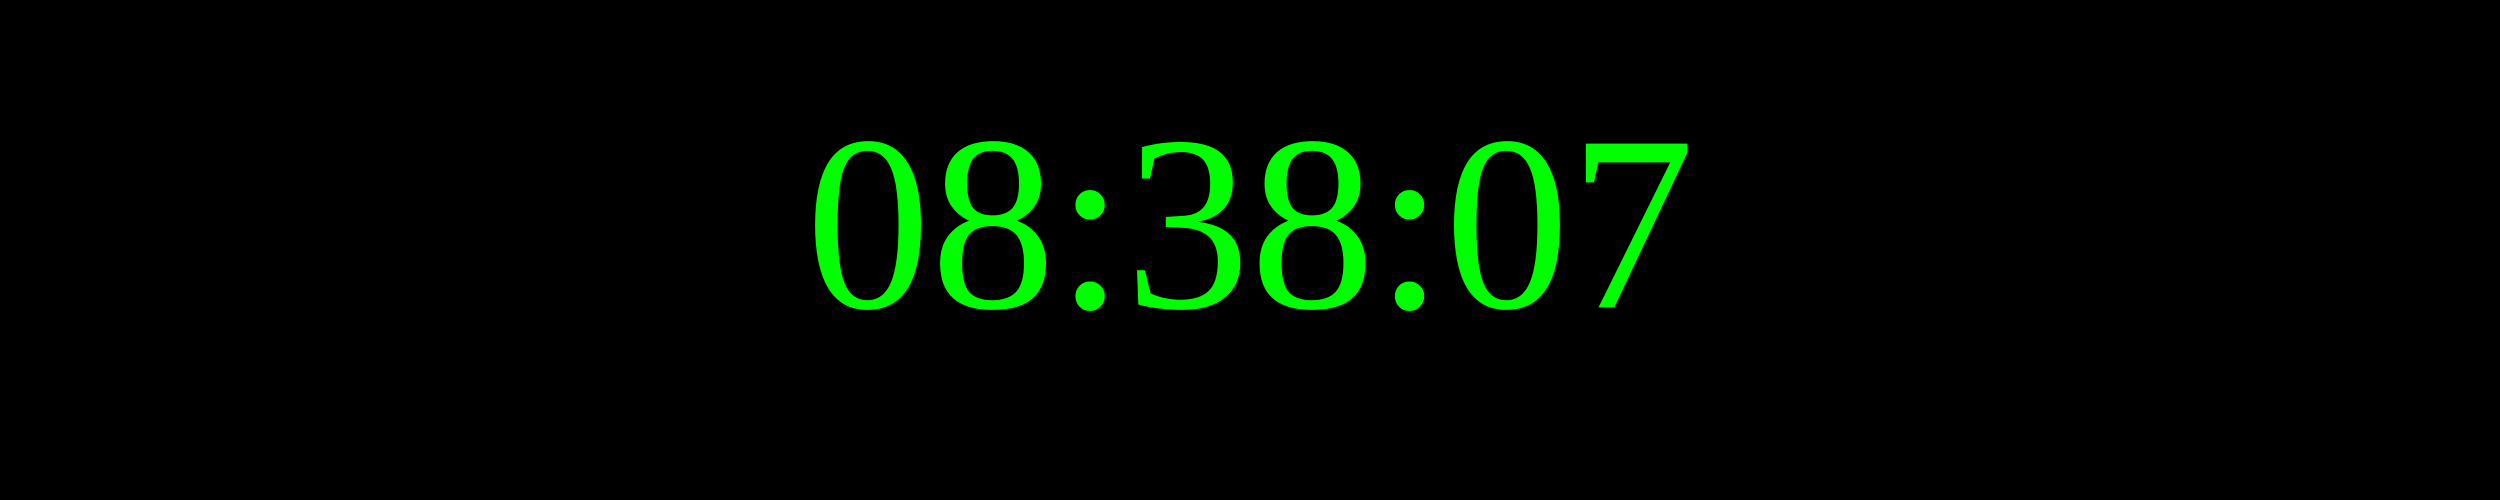
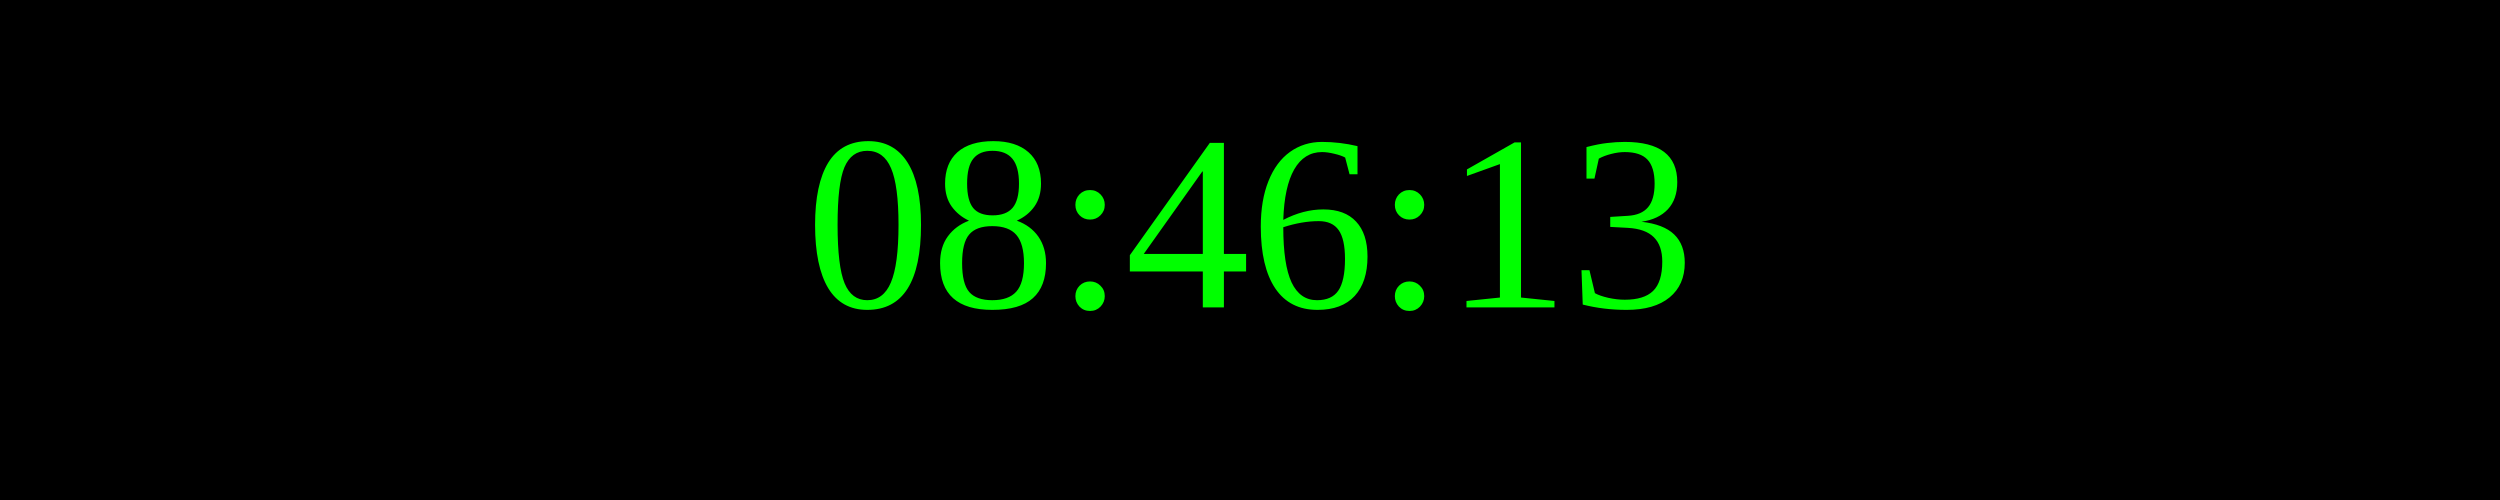
<svg xmlns="http://www.w3.org/2000/svg" width="250" height="50">
  <rect width="100%" height="100%" fill="black" />
  <text x="50%" y="50%" font-size="25" fill="lime" text-anchor="middle" dominant-baseline="middle">
- 08:38:07
+ 08:46:13
</text>
</svg>
